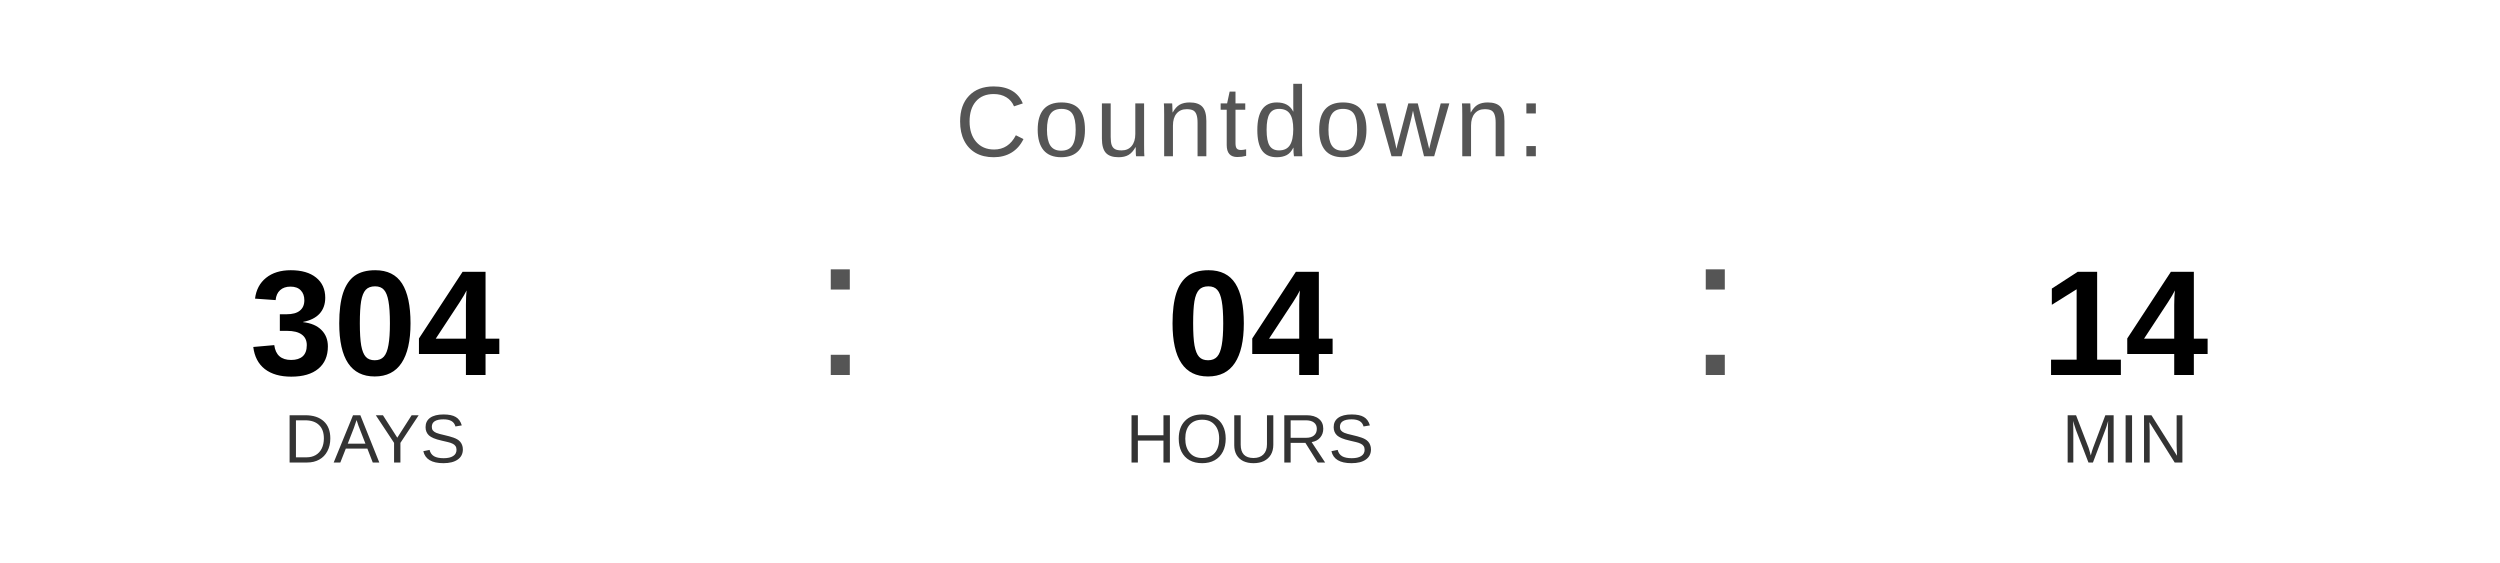
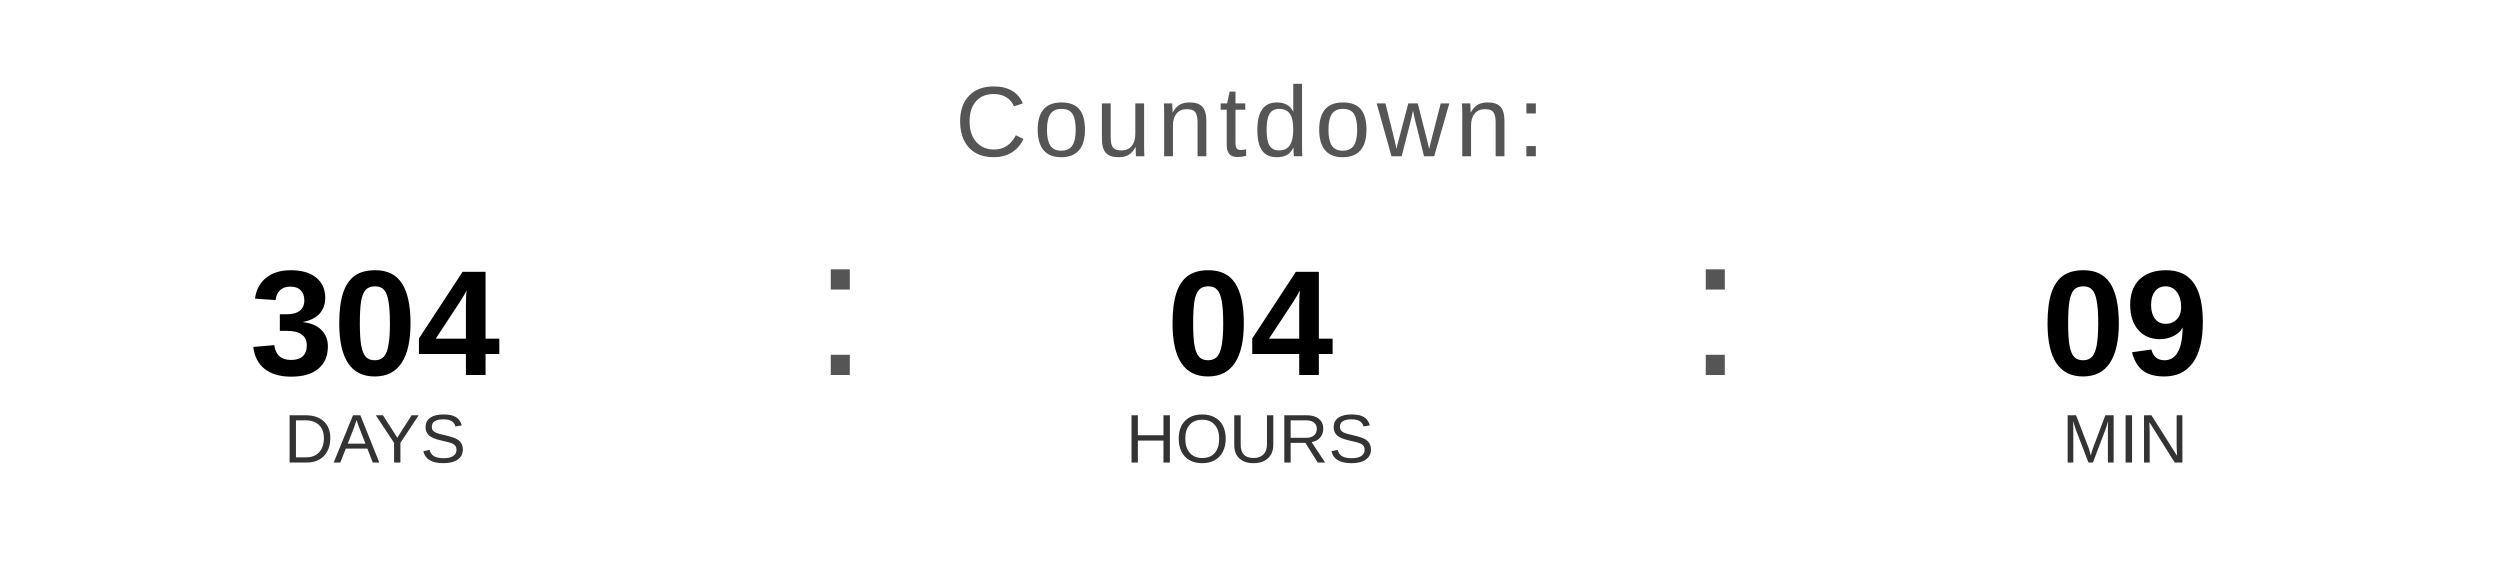
<svg xmlns="http://www.w3.org/2000/svg" width="400" height="90" viewBox="0 0 400 90">
  <text x="200" y="25" font-family="Arial, Helvetica, sans-serif" font-size="16" fill="#555555" text-anchor="middle" letter-spacing="1">
    Countdown:
  </text>
  <text x="60" y="60" font-family="Arial, Helvetica, sans-serif" font-size="24" font-weight="bold" fill="#000000" text-anchor="middle">304</text>
  <text x="60" y="74" font-family="Arial, Helvetica, sans-serif" font-size="11" fill="#333333" text-anchor="middle">DAYS</text>
  <text x="130" y="60" font-family="Arial, sans-serif" font-size="32" fill="#555555">:</text>
  <text x="200" y="60" font-family="Arial, Helvetica, sans-serif" font-size="24" font-weight="bold" fill="#000000" text-anchor="middle">04</text>
  <text x="200" y="74" font-family="Arial, Helvetica, sans-serif" font-size="11" fill="#333333" text-anchor="middle">HOURS</text>
  <text x="270" y="60" font-family="Arial, sans-serif" font-size="32" fill="#555555">:</text>
-   <text x="340" y="60" font-family="Arial, Helvetica, sans-serif" font-size="24" font-weight="bold" fill="#000000" text-anchor="middle">14</text>
+   <text x="340" y="60" font-family="Arial, Helvetica, sans-serif" font-size="24" font-weight="bold" fill="#000000" text-anchor="middle">09</text>
  <text x="340" y="74" font-family="Arial, Helvetica, sans-serif" font-size="11" fill="#333333" text-anchor="middle">MIN</text>
</svg>
